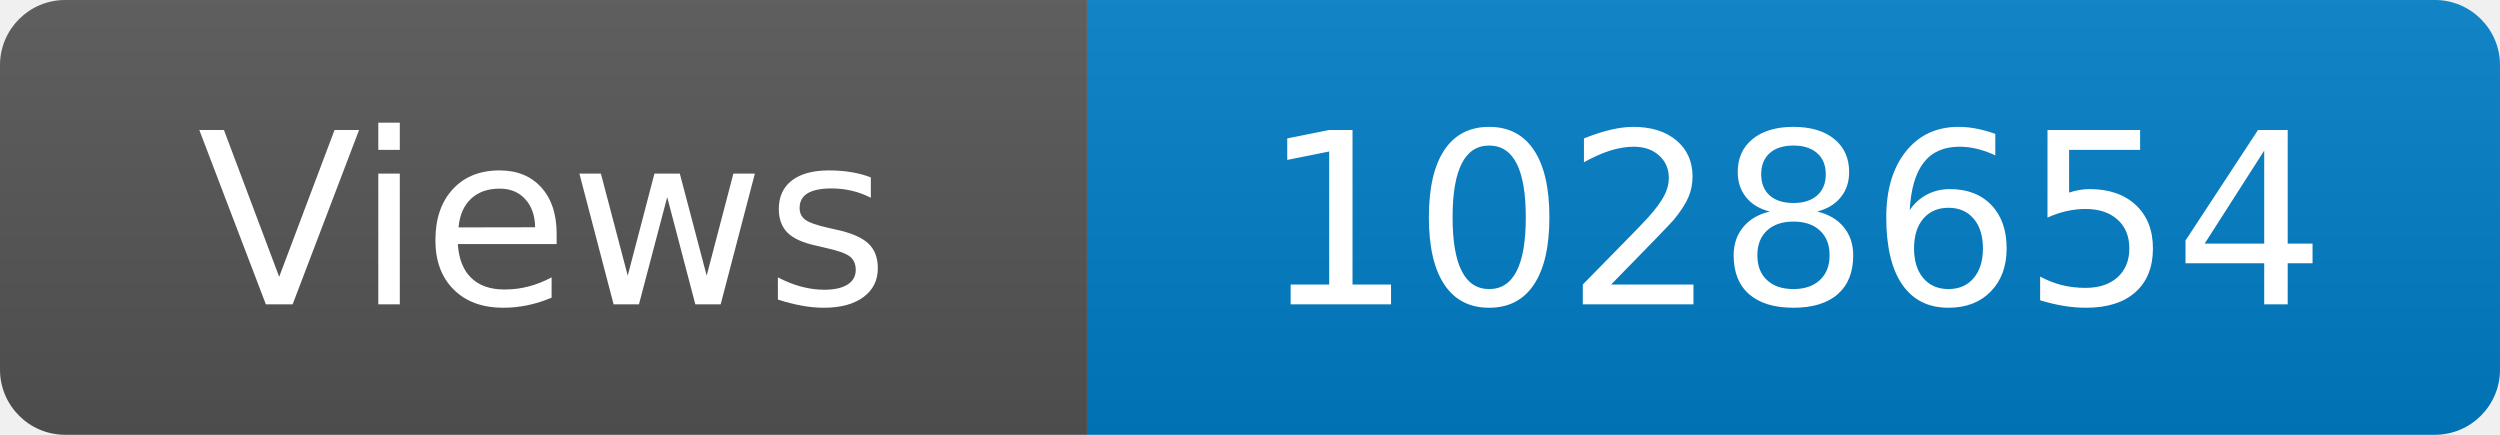
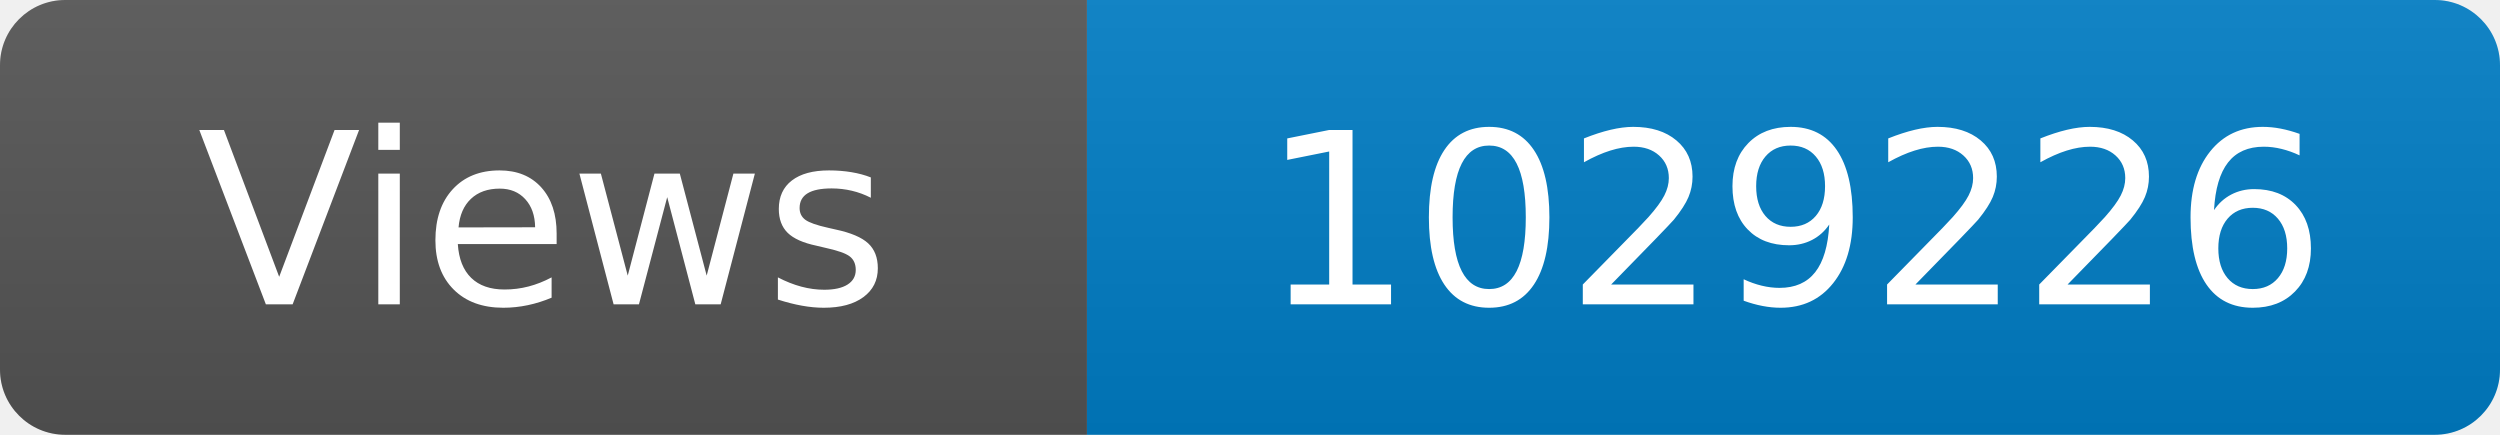
<svg xmlns="http://www.w3.org/2000/svg" width="115" height="20" role="img" aria-label="Maintained?: yes">
  <linearGradient id="s" x2="0" y2="100%">
    <stop offset="0" stop-color="#bbb" stop-opacity=".1" />
    <stop offset="1" stop-opacity=".1" />
  </linearGradient>
  <clipPath id="r">
    <rect width="115" height="20" rx="3" fill="#fff" />
  </clipPath>
  <g clip-path="url(#r)">
    <rect width="50" height="20" fill="#555" />
    <rect x="50" width="160" height="20" fill="#007ec6" />
    <rect width="115" height="20" fill="url(#s)" />
  </g>
  <g fill="#fff" text-anchor="middle" font-family="Verdana,Geneva,DejaVu Sans,sans-serif" font-size="110">
    <text x="250" y="140" transform="scale(.1)" fill="#fff">Views</text>
-     <text x="825" y="140" transform="scale(.1)" fill="#fff">1028654</text>
+     <text x="825" y="140" transform="scale(.1)" fill="#fff">1029226</text>
  </g>
</svg>
